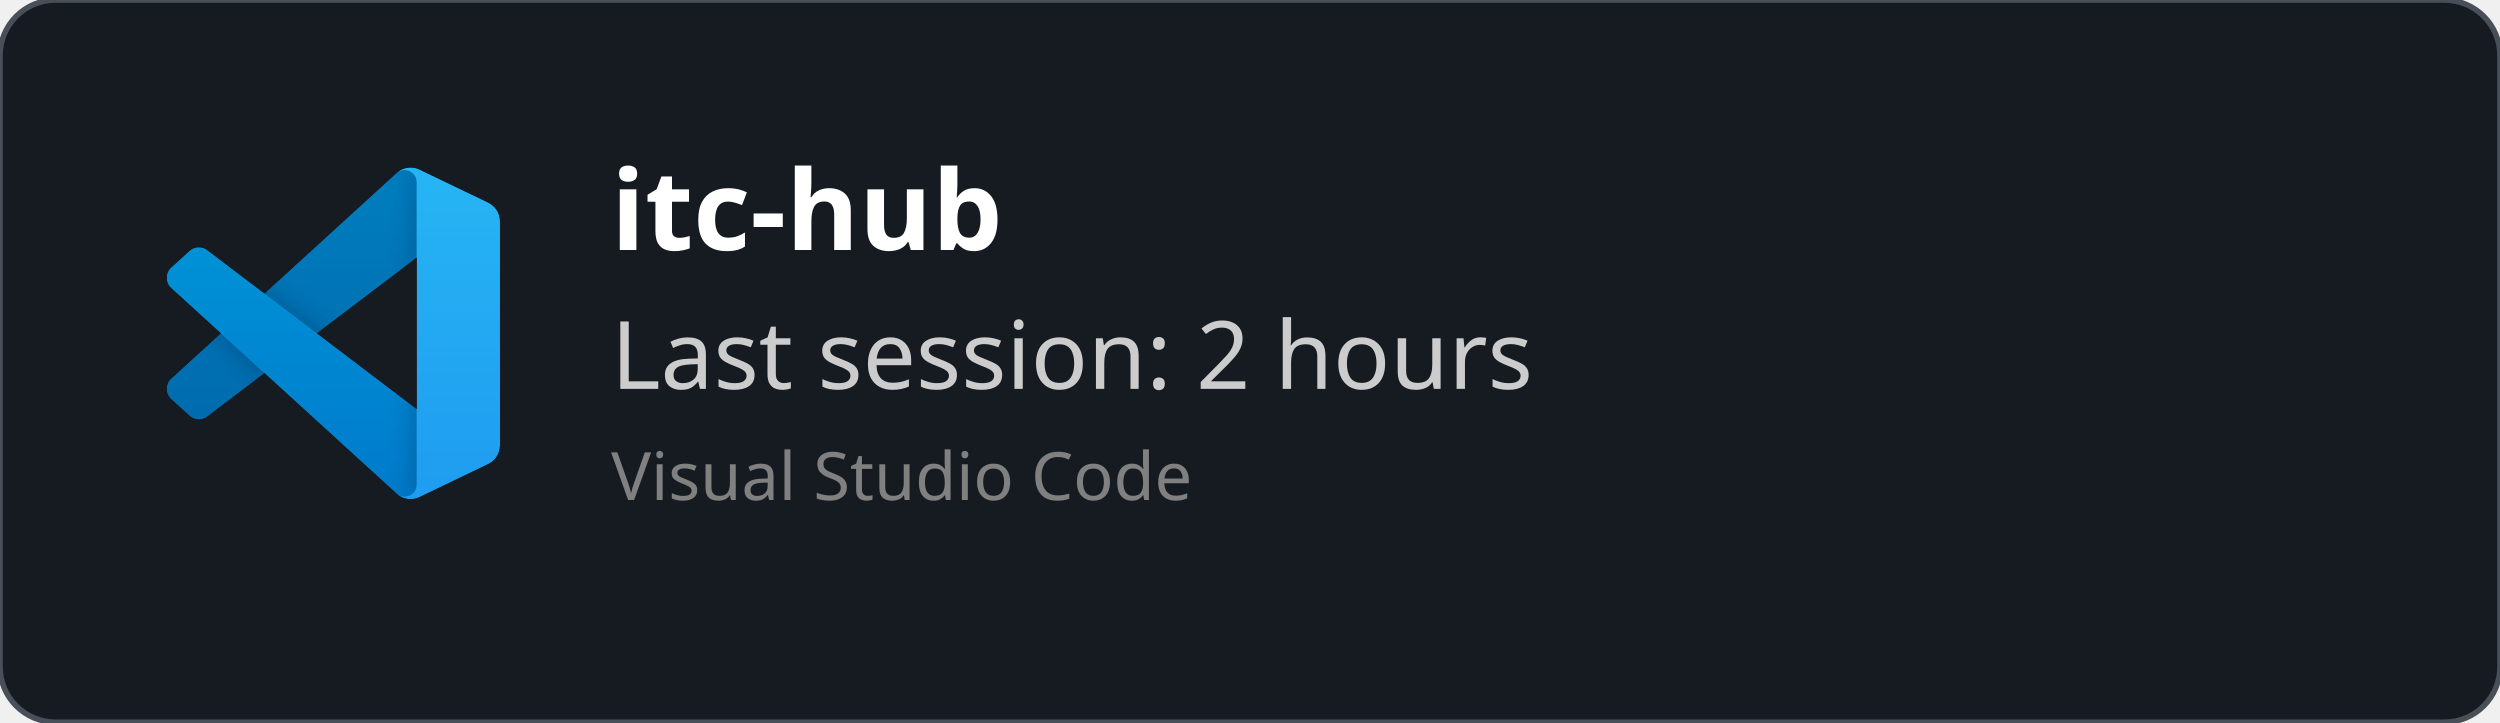
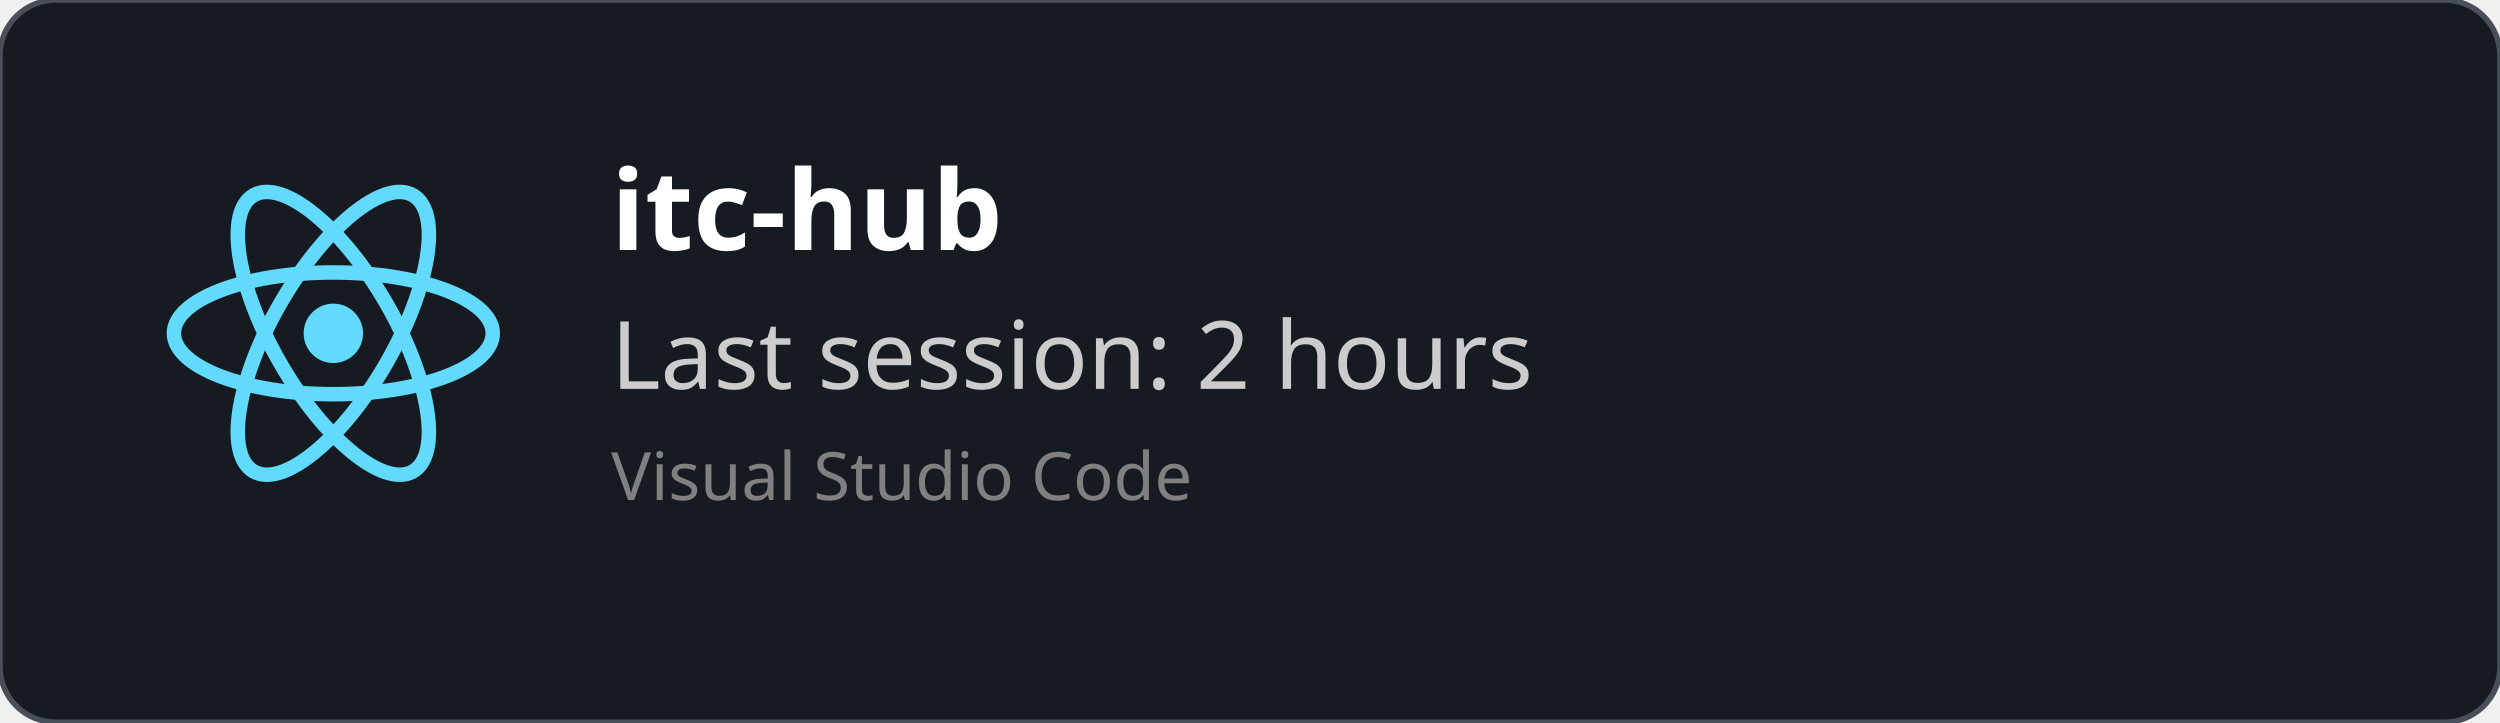
<svg xmlns="http://www.w3.org/2000/svg" width="450" height="130" viewBox="0 0 450 130" fill="none" role="img">
  <style>
    *{
        font-family: 'Segoe UI', Ubuntu, monospace
    }
    </style>
  <defs>
    <clipPath id="horizontalClip" x="20" y="20" width="500" height="200">
      <rect x="90" y="20" width="300" height="50" />
    </clipPath>
  </defs>
  <rect width="450" height="130" fill="rgba(22,27,34)" stroke="#484f58" stroke-width="1" fill-opacity="1" stroke-opacity="1" x="0" y="0" rx="10px" ry="10px">
    </rect>
-   <svg width="60" height="60" x="30" y="30" viewBox="0 0 100 100" fill="none" id="vscode">
-     <mask id="mask0" mask-type="alpha" maskUnits="userSpaceOnUse" x="0" y="0" width="100" height="100">
-       <path fill-rule="evenodd" clip-rule="evenodd" d="M70.912 99.317C72.487 99.931 74.283 99.891 75.873 99.126L96.461 89.22C98.624 88.179 100 85.989 100 83.587V16.413C100 14.011 98.624 11.822 96.461 10.781L75.873 0.874C73.786 -0.13 71.345 0.116 69.513 1.447C69.252 1.637 69.003 1.849 68.769 2.083L29.355 38.041L12.187 25.01C10.589 23.797 8.354 23.896 6.869 25.246L1.363 30.255C-0.453 31.906 -0.455 34.763 1.359 36.417L16.247 50L1.359 63.583C-0.455 65.237 -0.453 68.094 1.363 69.745L6.869 74.754C8.354 76.104 10.589 76.204 12.187 74.99L29.355 61.959L68.769 97.917C69.392 98.541 70.125 99.01 70.912 99.317ZM75.015 27.299L45.109 50L75.015 72.701V27.299Z" fill="white" />
-     </mask>
-     <g mask="url(#mask0)">
-       <path d="M96.461 10.796L75.857 0.876C73.472 -0.273 70.622 0.212 68.75 2.083L1.299 63.583C-0.516 65.237 -0.514 68.094 1.303 69.745L6.813 74.754C8.298 76.104 10.535 76.204 12.134 74.99L93.361 13.37C96.086 11.303 100 13.246 100 16.667V16.427C100 14.027 98.625 11.838 96.461 10.796Z" fill="#0065A9" />
-       <g filter="url(#filter0_d)">
-         <path d="M96.461 89.204L75.857 99.124C73.472 100.273 70.622 99.788 68.75 97.917L1.299 36.417C-0.516 34.763 -0.514 31.906 1.303 30.255L6.813 25.246C8.298 23.896 10.535 23.796 12.134 25.009L93.361 86.63C96.086 88.697 100 86.754 100 83.333V83.573C100 85.974 98.625 88.162 96.461 89.204Z" fill="#007ACC" />
-       </g>
-       <g filter="url(#filter1_d)">
-         <path d="M75.858 99.126C73.472 100.274 70.622 99.788 68.75 97.917C71.056 100.223 75 98.59 75 95.328V4.672C75 1.41 71.056 -0.223 68.75 2.083C70.622 0.211 73.472 -0.274 75.858 0.874L96.459 10.781C98.623 11.822 100 14.011 100 16.413V83.587C100 85.989 98.623 88.179 96.459 89.22L75.858 99.126Z" fill="#1F9CF0" />
-       </g>
-       <g style="mix-blend-mode:overlay" opacity="0.25">
-         <path fill-rule="evenodd" clip-rule="evenodd" d="M70.851 99.317C72.426 99.931 74.222 99.891 75.812 99.126L96.4 89.22C98.563 88.179 99.939 85.989 99.939 83.587V16.413C99.939 14.011 98.564 11.822 96.4 10.781L75.812 0.874C73.725 -0.13 71.284 0.116 69.453 1.447C69.191 1.637 68.942 1.849 68.708 2.083L29.294 38.041L12.126 25.01C10.528 23.796 8.293 23.896 6.809 25.246L1.302 30.255C-0.513 31.906 -0.515 34.763 1.298 36.417L16.186 50L1.298 63.583C-0.515 65.237 -0.513 68.094 1.302 69.745L6.809 74.754C8.293 76.104 10.528 76.204 12.126 74.99L29.294 61.959L68.708 97.917C69.332 98.54 70.064 99.01 70.851 99.317ZM74.954 27.299L45.048 50L74.954 72.701V27.299Z" fill="url(#paint0_linear)" />
-       </g>
+   <svg height="60" width="60" x="30" y="30" viewBox="-11.5 -10.232 23 20.463">
+     <circle cx="0" cy="0" r="2.05" fill="#61dafb" />
+     <g stroke="#61dafb" stroke-width="1" fill="none">
+       <ellipse rx="11" ry="4.2" />
+       <ellipse rx="11" ry="4.2" transform="rotate(60)" />
+       <ellipse rx="11" ry="4.2" transform="rotate(120)" />
    </g>
-     <defs>
-       <filter id="filter0_d" x="-8.394" y="15.829" width="116.727" height="92.246" filterUnits="userSpaceOnUse" color-interpolation-filters="sRGB">
-         <feFlood flood-opacity="0" result="BackgroundImageFix" />
-         <feColorMatrix in="SourceAlpha" type="matrix" values="0 0 0 0 0 0 0 0 0 0 0 0 0 0 0 0 0 0 127 0" />
-         <feOffset />
-         <feGaussianBlur stdDeviation="4.167" />
-         <feColorMatrix type="matrix" values="0 0 0 0 0 0 0 0 0 0 0 0 0 0 0 0 0 0 0.25 0" />
-         <feBlend mode="overlay" in2="BackgroundImageFix" result="effect1_dropShadow" />
-         <feBlend mode="normal" in="SourceGraphic" in2="effect1_dropShadow" result="shape" />
-       </filter>
-       <filter id="filter1_d" x="60.417" y="-8.076" width="47.917" height="116.151" filterUnits="userSpaceOnUse" color-interpolation-filters="sRGB">
-         <feFlood flood-opacity="0" result="BackgroundImageFix" />
-         <feColorMatrix in="SourceAlpha" type="matrix" values="0 0 0 0 0 0 0 0 0 0 0 0 0 0 0 0 0 0 127 0" />
-         <feOffset />
-         <feGaussianBlur stdDeviation="4.167" />
-         <feColorMatrix type="matrix" values="0 0 0 0 0 0 0 0 0 0 0 0 0 0 0 0 0 0 0.25 0" />
-         <feBlend mode="overlay" in2="BackgroundImageFix" result="effect1_dropShadow" />
-         <feBlend mode="normal" in="SourceGraphic" in2="effect1_dropShadow" result="shape" />
-       </filter>
-       <linearGradient id="paint0_linear" x1="49.939" y1="0.258" x2="49.939" y2="99.742" gradientUnits="userSpaceOnUse">
-         <stop stop-color="white" />
-         <stop offset="1" stop-color="white" stop-opacity="0" />
-       </linearGradient>
-     </defs>
  </svg>
  <text x="110" y="45" font-size="20" clip-path="url(#horizontalClip)" font-weight="bold" font-family="Ubuntu" fill="white">
    itc-hub
    </text>
  <text x="110" y="70" font-size="17px" font-family="Ubuntu" fill="#ccc">
    Last session: 2 hours
    </text>
  <text x="110" y="90" font-size="12px" font-family="Ubuntu" fill="grey">
    Visual Studio Code
    </text>
</svg>
